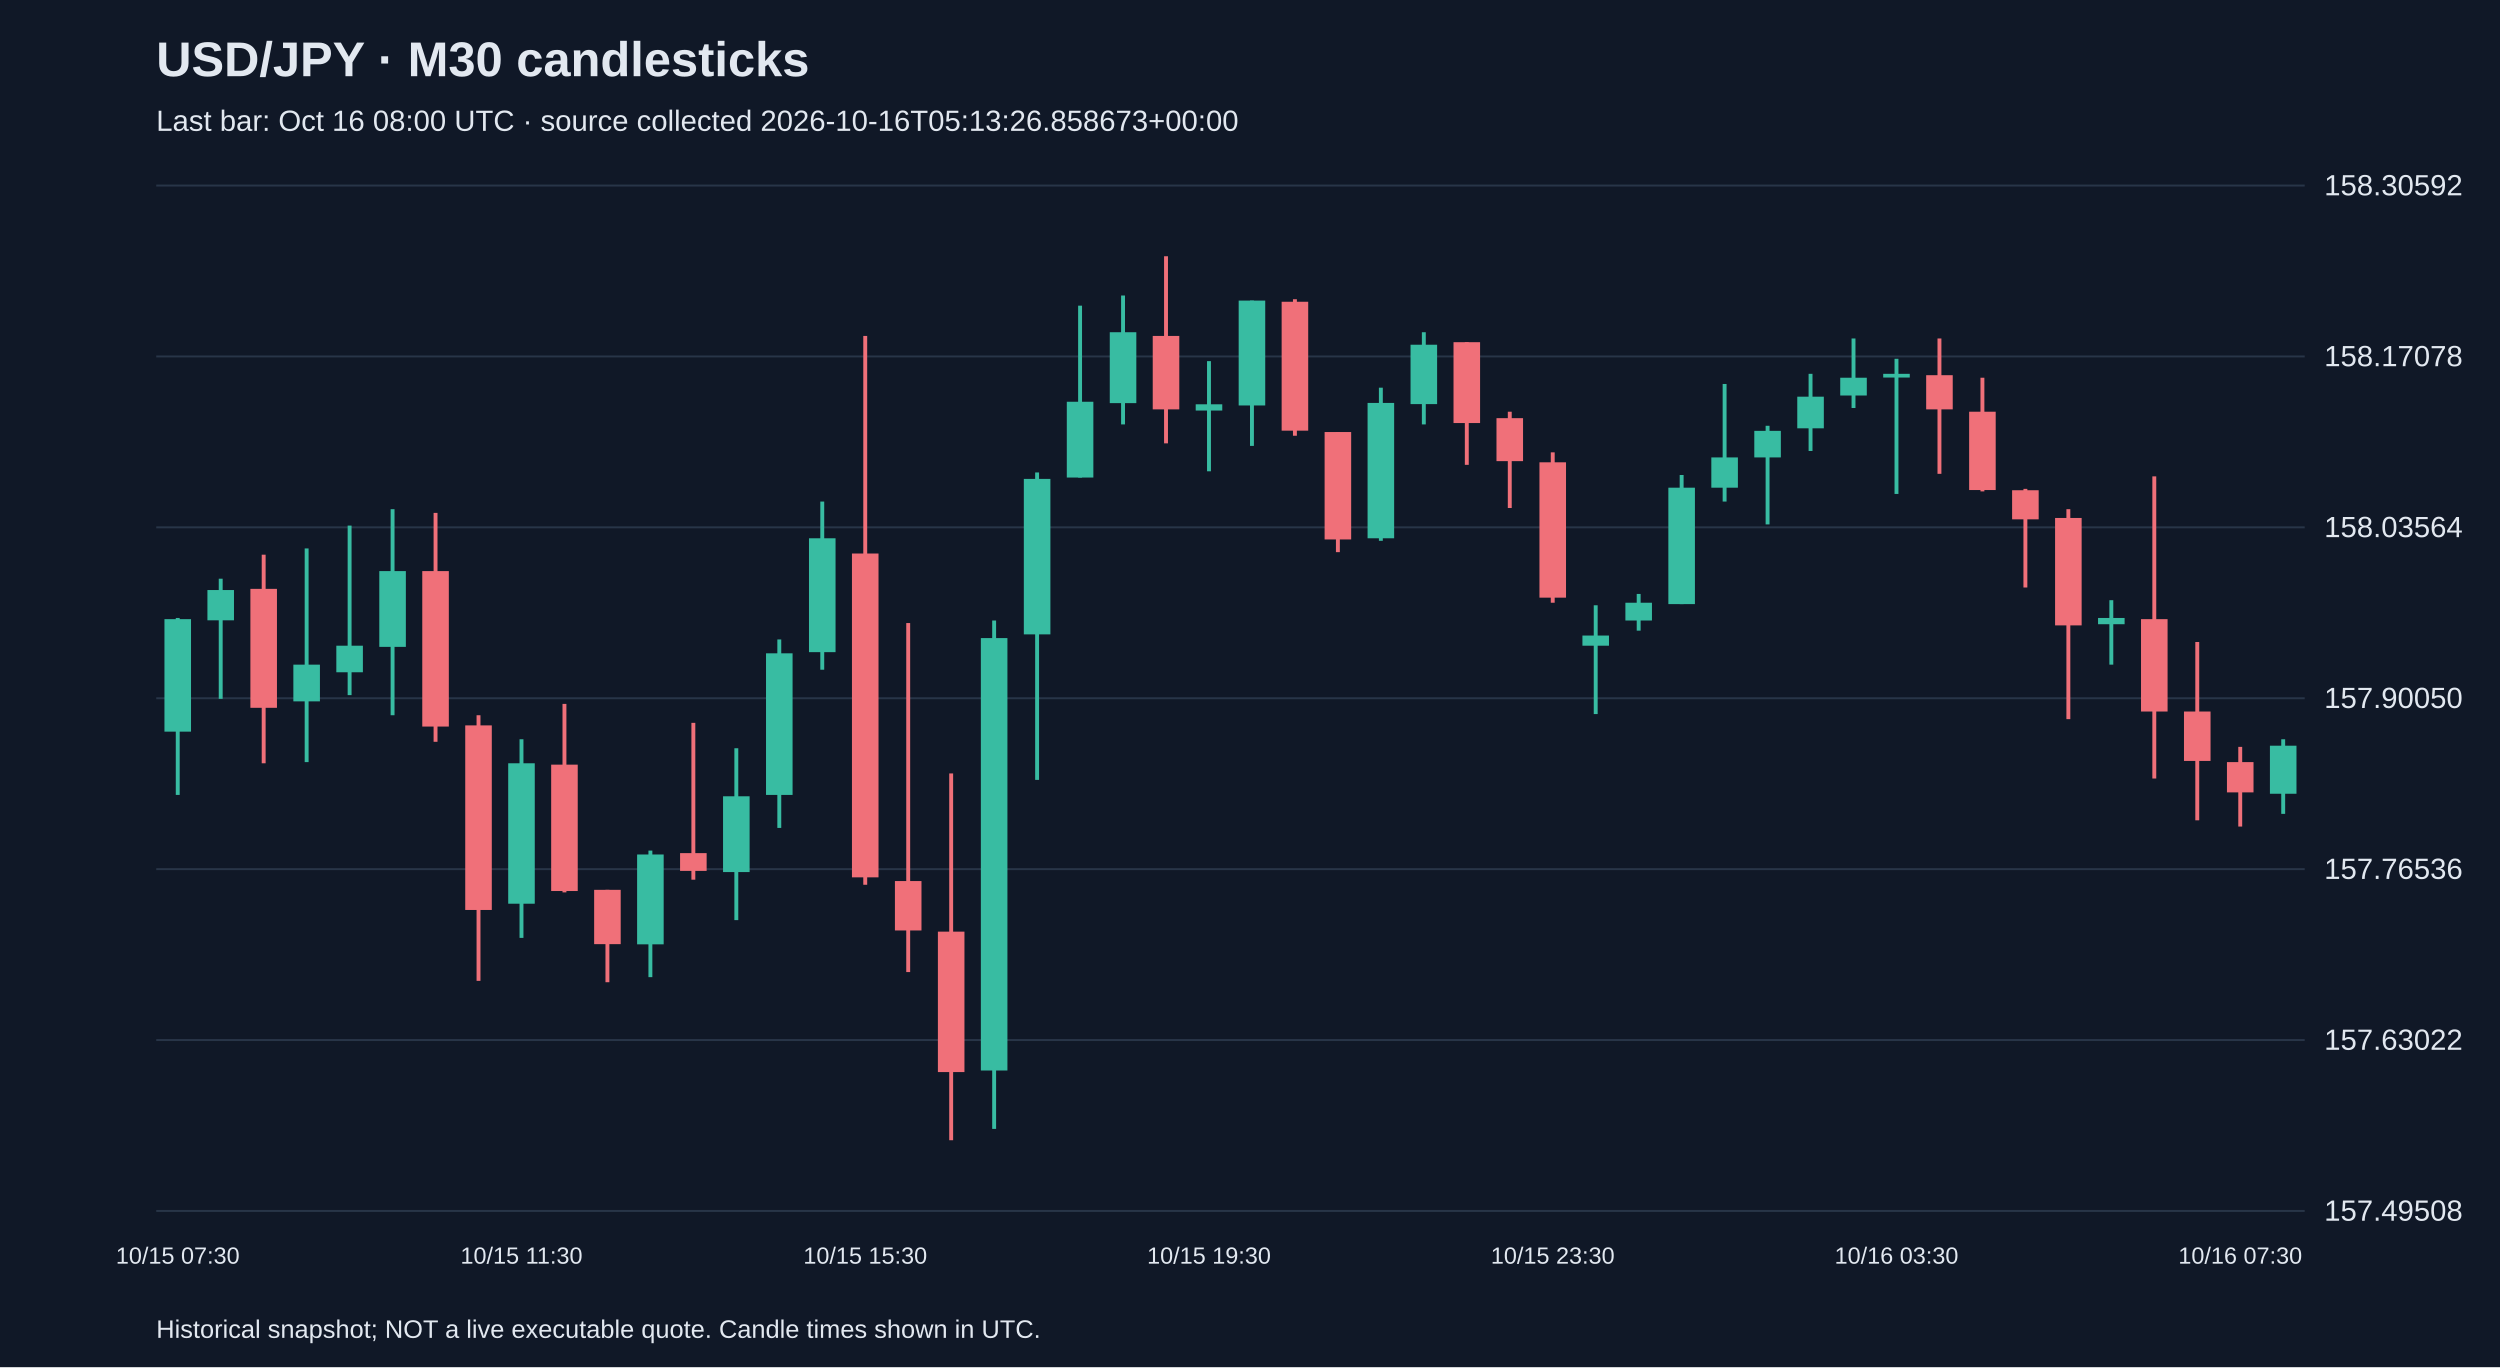
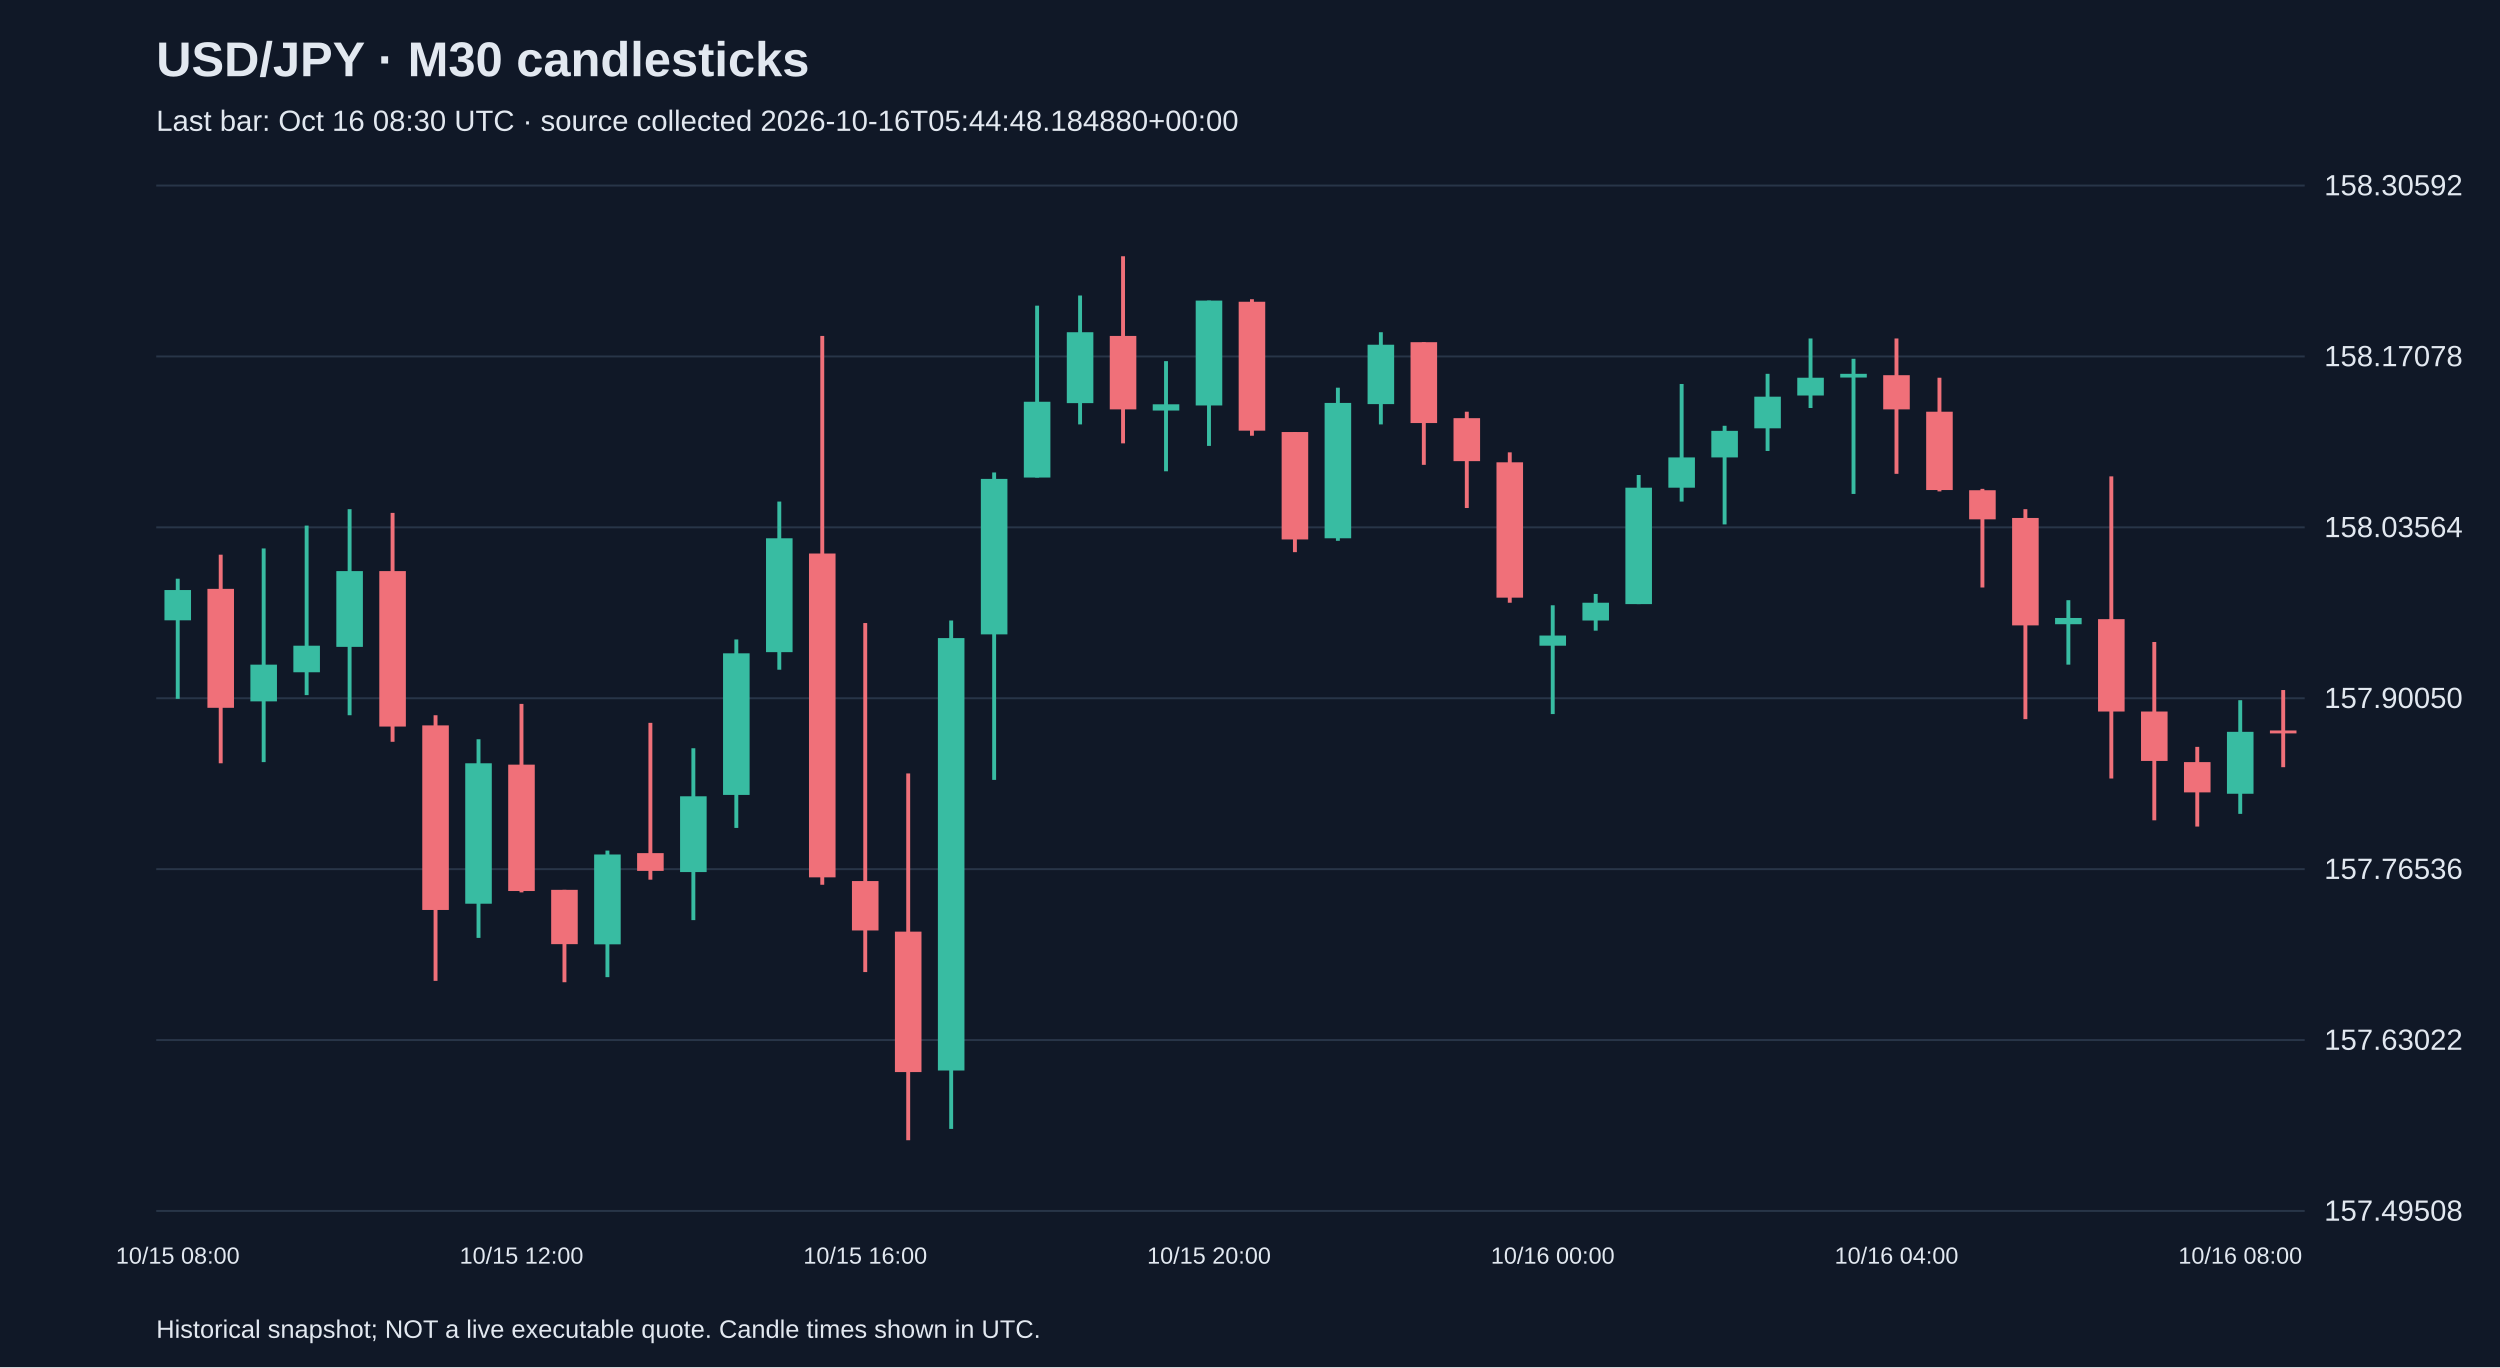
<svg xmlns="http://www.w3.org/2000/svg" viewBox="0 0 1280 700">
  <rect width="100%" height="100%" fill="#101827" />
  <style>text{font-family:Arial,sans-serif;fill:#e2e8f0}</style>
  <text x="80" y="39" font-size="25" font-weight="bold">USD/JPY · M30 candlesticks</text>
-   <text x="80" y="67" font-size="15" fill="#a6b1c5">Last bar: Oct 16 08:00 UTC · source collected 2026-10-16T05:13:26.858673+00:00</text>
+   <text x="80" y="67" font-size="15" fill="#a6b1c5">Last bar: Oct 16 08:30 UTC · source collected 2026-10-16T05:44:48.184880+00:00</text>
  <line x1="80" y1="620.0" x2="1180" y2="620.0" stroke="#283548" />
  <text x="1190" y="625.0" font-size="15">157.49508</text>
  <line x1="80" y1="532.5" x2="1180" y2="532.5" stroke="#283548" />
  <text x="1190" y="537.5" font-size="15">157.63022</text>
  <line x1="80" y1="445.0" x2="1180" y2="445.0" stroke="#283548" />
  <text x="1190" y="450.0" font-size="15">157.76536</text>
  <line x1="80" y1="357.5" x2="1180" y2="357.5" stroke="#283548" />
  <text x="1190" y="362.5" font-size="15">157.90050</text>
  <line x1="80" y1="270.0" x2="1180" y2="270.0" stroke="#283548" />
  <text x="1190" y="275.0" font-size="15">158.03564</text>
  <line x1="80" y1="182.5" x2="1180" y2="182.5" stroke="#283548" />
  <text x="1190" y="187.5" font-size="15">158.17078</text>
  <line x1="80" y1="95.0" x2="1180" y2="95.0" stroke="#283548" />
  <text x="1190" y="100.0" font-size="15">158.30592</text>
-   <line x1="91.0" y1="316.4" x2="91.0" y2="407.0" stroke="#38bca2" stroke-width="2" />
-   <rect x="84.2" y="317.0" width="13.6" height="57.6" fill="#38bca2" />
-   <text x="91.0" y="647" text-anchor="middle" font-size="12">10/15 07:30</text>
-   <line x1="113.0" y1="296.3" x2="113.0" y2="357.8" stroke="#38bca2" stroke-width="2" />
-   <rect x="106.2" y="302.1" width="13.6" height="15.5" fill="#38bca2" />
-   <line x1="135.0" y1="284.0" x2="135.0" y2="390.8" stroke="#f07079" stroke-width="2" />
-   <rect x="128.2" y="301.5" width="13.6" height="60.9" fill="#f07079" />
-   <line x1="157.0" y1="280.8" x2="157.0" y2="390.2" stroke="#38bca2" stroke-width="2" />
-   <rect x="150.2" y="340.3" width="13.6" height="18.8" fill="#38bca2" />
-   <line x1="179.0" y1="269.1" x2="179.0" y2="355.9" stroke="#38bca2" stroke-width="2" />
-   <rect x="172.2" y="330.6" width="13.6" height="13.6" fill="#38bca2" />
-   <line x1="201.0" y1="260.7" x2="201.0" y2="366.2" stroke="#38bca2" stroke-width="2" />
-   <rect x="194.2" y="292.4" width="13.6" height="38.8" fill="#38bca2" />
-   <line x1="223.0" y1="262.6" x2="223.0" y2="379.8" stroke="#f07079" stroke-width="2" />
-   <rect x="216.2" y="292.4" width="13.6" height="79.6" fill="#f07079" />
-   <line x1="245.0" y1="366.2" x2="245.0" y2="502.2" stroke="#f07079" stroke-width="2" />
-   <rect x="238.2" y="371.4" width="13.6" height="94.5" fill="#f07079" />
-   <line x1="267.0" y1="378.5" x2="267.0" y2="480.2" stroke="#38bca2" stroke-width="2" />
-   <rect x="260.2" y="390.8" width="13.6" height="71.9" fill="#38bca2" />
-   <text x="267.0" y="647" text-anchor="middle" font-size="12">10/15 11:30</text>
-   <line x1="289.0" y1="360.4" x2="289.0" y2="456.9" stroke="#f07079" stroke-width="2" />
-   <rect x="282.2" y="391.5" width="13.6" height="64.7" fill="#f07079" />
-   <line x1="311.0" y1="455.6" x2="311.0" y2="502.9" stroke="#f07079" stroke-width="2" />
-   <rect x="304.2" y="455.6" width="13.6" height="27.8" fill="#f07079" />
-   <line x1="333.0" y1="435.5" x2="333.0" y2="500.3" stroke="#38bca2" stroke-width="2" />
-   <rect x="326.2" y="437.5" width="13.6" height="46.0" fill="#38bca2" />
-   <line x1="355.0" y1="370.1" x2="355.0" y2="450.4" stroke="#f07079" stroke-width="2" />
-   <rect x="348.2" y="436.8" width="13.6" height="9.1" fill="#f07079" />
-   <line x1="377.0" y1="383.1" x2="377.0" y2="471.1" stroke="#38bca2" stroke-width="2" />
-   <rect x="370.2" y="407.7" width="13.6" height="38.8" fill="#38bca2" />
-   <line x1="399.0" y1="327.4" x2="399.0" y2="423.9" stroke="#38bca2" stroke-width="2" />
-   <rect x="392.2" y="334.5" width="13.6" height="72.5" fill="#38bca2" />
-   <line x1="421.0" y1="256.8" x2="421.0" y2="342.9" stroke="#38bca2" stroke-width="2" />
-   <rect x="414.2" y="275.6" width="13.6" height="58.3" fill="#38bca2" />
-   <line x1="443.0" y1="172.0" x2="443.0" y2="453.0" stroke="#f07079" stroke-width="2" />
-   <rect x="436.2" y="283.4" width="13.6" height="165.8" fill="#f07079" />
-   <text x="443.0" y="647" text-anchor="middle" font-size="12">10/15 15:30</text>
-   <line x1="465.0" y1="319.0" x2="465.0" y2="497.7" stroke="#f07079" stroke-width="2" />
-   <rect x="458.2" y="451.1" width="13.6" height="25.3" fill="#f07079" />
-   <line x1="487.0" y1="396.0" x2="487.0" y2="583.8" stroke="#f07079" stroke-width="2" />
-   <rect x="480.2" y="477.0" width="13.6" height="71.9" fill="#f07079" />
-   <line x1="509.0" y1="317.7" x2="509.0" y2="578.0" stroke="#38bca2" stroke-width="2" />
-   <rect x="502.2" y="326.7" width="13.6" height="221.4" fill="#38bca2" />
-   <line x1="531.0" y1="241.9" x2="531.0" y2="399.3" stroke="#38bca2" stroke-width="2" />
-   <rect x="524.2" y="245.2" width="13.6" height="79.6" fill="#38bca2" />
-   <line x1="553.0" y1="156.5" x2="553.0" y2="244.5" stroke="#38bca2" stroke-width="2" />
-   <rect x="546.2" y="205.7" width="13.6" height="38.8" fill="#38bca2" />
-   <line x1="575.0" y1="151.3" x2="575.0" y2="217.3" stroke="#38bca2" stroke-width="2" />
-   <rect x="568.2" y="170.1" width="13.6" height="36.3" fill="#38bca2" />
-   <line x1="597.0" y1="131.2" x2="597.0" y2="227.0" stroke="#f07079" stroke-width="2" />
-   <rect x="590.2" y="172.0" width="13.6" height="37.6" fill="#f07079" />
-   <line x1="619.0" y1="184.9" x2="619.0" y2="241.3" stroke="#38bca2" stroke-width="2" />
-   <rect x="612.2" y="207.0" width="13.6" height="3.2" fill="#38bca2" />
-   <text x="619.0" y="647" text-anchor="middle" font-size="12">10/15 19:30</text>
-   <line x1="641.0" y1="153.9" x2="641.0" y2="228.3" stroke="#38bca2" stroke-width="2" />
-   <rect x="634.2" y="153.9" width="13.6" height="53.7" fill="#38bca2" />
-   <line x1="663.0" y1="153.2" x2="663.0" y2="223.1" stroke="#f07079" stroke-width="2" />
-   <rect x="656.2" y="154.5" width="13.6" height="66.0" fill="#f07079" />
-   <line x1="685.0" y1="221.2" x2="685.0" y2="282.7" stroke="#f07079" stroke-width="2" />
-   <rect x="678.2" y="221.2" width="13.6" height="55.0" fill="#f07079" />
-   <line x1="707.0" y1="198.5" x2="707.0" y2="276.9" stroke="#38bca2" stroke-width="2" />
-   <rect x="700.2" y="206.3" width="13.6" height="69.3" fill="#38bca2" />
-   <line x1="729.0" y1="170.1" x2="729.0" y2="217.3" stroke="#38bca2" stroke-width="2" />
-   <rect x="722.2" y="176.5" width="13.6" height="30.4" fill="#38bca2" />
-   <line x1="751.0" y1="175.2" x2="751.0" y2="238.0" stroke="#f07079" stroke-width="2" />
-   <rect x="744.2" y="175.2" width="13.6" height="41.4" fill="#f07079" />
-   <line x1="773.0" y1="210.8" x2="773.0" y2="260.1" stroke="#f07079" stroke-width="2" />
-   <rect x="766.2" y="214.1" width="13.6" height="22.0" fill="#f07079" />
-   <line x1="795.0" y1="231.6" x2="795.0" y2="308.6" stroke="#f07079" stroke-width="2" />
-   <rect x="788.2" y="236.7" width="13.6" height="69.3" fill="#f07079" />
-   <text x="795.0" y="647" text-anchor="middle" font-size="12">10/15 23:30</text>
-   <line x1="817.0" y1="309.9" x2="817.0" y2="365.6" stroke="#38bca2" stroke-width="2" />
-   <rect x="810.2" y="325.4" width="13.6" height="5.2" fill="#38bca2" />
-   <line x1="839.0" y1="304.1" x2="839.0" y2="322.9" stroke="#38bca2" stroke-width="2" />
-   <rect x="832.2" y="308.6" width="13.6" height="9.1" fill="#38bca2" />
-   <line x1="861.0" y1="243.2" x2="861.0" y2="309.3" stroke="#38bca2" stroke-width="2" />
-   <rect x="854.2" y="249.7" width="13.6" height="59.6" fill="#38bca2" />
-   <line x1="883.0" y1="196.6" x2="883.0" y2="256.8" stroke="#38bca2" stroke-width="2" />
-   <rect x="876.2" y="234.2" width="13.6" height="15.5" fill="#38bca2" />
-   <line x1="905.0" y1="218.0" x2="905.0" y2="268.5" stroke="#38bca2" stroke-width="2" />
-   <rect x="898.2" y="220.6" width="13.6" height="13.6" fill="#38bca2" />
-   <line x1="927.0" y1="191.4" x2="927.0" y2="230.9" stroke="#38bca2" stroke-width="2" />
-   <rect x="920.2" y="203.1" width="13.6" height="16.2" fill="#38bca2" />
-   <line x1="949.0" y1="173.3" x2="949.0" y2="208.9" stroke="#38bca2" stroke-width="2" />
-   <rect x="942.2" y="193.4" width="13.6" height="9.1" fill="#38bca2" />
-   <line x1="971.0" y1="183.7" x2="971.0" y2="252.9" stroke="#38bca2" stroke-width="2" />
-   <rect x="964.2" y="191.4" width="13.6" height="1.9" fill="#38bca2" />
-   <text x="971.0" y="647" text-anchor="middle" font-size="12">10/16 03:30</text>
-   <line x1="993.0" y1="173.3" x2="993.0" y2="242.6" stroke="#f07079" stroke-width="2" />
-   <rect x="986.2" y="192.1" width="13.6" height="17.5" fill="#f07079" />
-   <line x1="1015.0" y1="193.4" x2="1015.0" y2="251.6" stroke="#f07079" stroke-width="2" />
-   <rect x="1008.2" y="210.8" width="13.6" height="40.1" fill="#f07079" />
-   <line x1="1037.0" y1="250.3" x2="1037.0" y2="300.8" stroke="#f07079" stroke-width="2" />
-   <rect x="1030.2" y="251.0" width="13.6" height="14.9" fill="#f07079" />
-   <line x1="1059.0" y1="260.7" x2="1059.0" y2="368.2" stroke="#f07079" stroke-width="2" />
-   <rect x="1052.2" y="265.2" width="13.6" height="55.0" fill="#f07079" />
-   <line x1="1081.0" y1="307.3" x2="1081.0" y2="340.3" stroke="#38bca2" stroke-width="2" />
-   <rect x="1074.2" y="316.4" width="13.6" height="3.2" fill="#38bca2" />
-   <line x1="1103.0" y1="243.9" x2="1103.0" y2="398.6" stroke="#f07079" stroke-width="2" />
-   <rect x="1096.2" y="317.0" width="13.6" height="47.3" fill="#f07079" />
-   <line x1="1125.0" y1="328.7" x2="1125.0" y2="420.0" stroke="#f07079" stroke-width="2" />
-   <rect x="1118.2" y="364.3" width="13.6" height="25.3" fill="#f07079" />
-   <line x1="1147.0" y1="382.4" x2="1147.0" y2="423.2" stroke="#f07079" stroke-width="2" />
-   <rect x="1140.2" y="390.2" width="13.6" height="15.5" fill="#f07079" />
-   <text x="1147.0" y="647" text-anchor="middle" font-size="12">10/16 07:30</text>
-   <line x1="1169.0" y1="378.5" x2="1169.0" y2="416.7" stroke="#38bca2" stroke-width="2" />
-   <rect x="1162.2" y="381.8" width="13.6" height="24.6" fill="#38bca2" />
+   <line x1="91.0" y1="296.3" x2="91.0" y2="357.8" stroke="#38bca2" stroke-width="2" />
+   <rect x="84.2" y="302.1" width="13.6" height="15.5" fill="#38bca2" />
+   <text x="91.0" y="647" text-anchor="middle" font-size="12">10/15 08:00</text>
+   <line x1="113.0" y1="284.0" x2="113.0" y2="390.8" stroke="#f07079" stroke-width="2" />
+   <rect x="106.2" y="301.5" width="13.6" height="60.9" fill="#f07079" />
+   <line x1="135.0" y1="280.8" x2="135.0" y2="390.2" stroke="#38bca2" stroke-width="2" />
+   <rect x="128.2" y="340.3" width="13.6" height="18.8" fill="#38bca2" />
+   <line x1="157.0" y1="269.1" x2="157.0" y2="355.9" stroke="#38bca2" stroke-width="2" />
+   <rect x="150.2" y="330.6" width="13.6" height="13.6" fill="#38bca2" />
+   <line x1="179.0" y1="260.7" x2="179.0" y2="366.2" stroke="#38bca2" stroke-width="2" />
+   <rect x="172.2" y="292.4" width="13.6" height="38.8" fill="#38bca2" />
+   <line x1="201.0" y1="262.6" x2="201.0" y2="379.8" stroke="#f07079" stroke-width="2" />
+   <rect x="194.2" y="292.4" width="13.6" height="79.6" fill="#f07079" />
+   <line x1="223.0" y1="366.2" x2="223.0" y2="502.2" stroke="#f07079" stroke-width="2" />
+   <rect x="216.2" y="371.4" width="13.6" height="94.5" fill="#f07079" />
+   <line x1="245.0" y1="378.5" x2="245.0" y2="480.2" stroke="#38bca2" stroke-width="2" />
+   <rect x="238.2" y="390.8" width="13.6" height="71.9" fill="#38bca2" />
+   <line x1="267.0" y1="360.4" x2="267.0" y2="456.9" stroke="#f07079" stroke-width="2" />
+   <rect x="260.2" y="391.5" width="13.6" height="64.7" fill="#f07079" />
+   <text x="267.0" y="647" text-anchor="middle" font-size="12">10/15 12:00</text>
+   <line x1="289.0" y1="455.6" x2="289.0" y2="502.9" stroke="#f07079" stroke-width="2" />
+   <rect x="282.2" y="455.6" width="13.6" height="27.8" fill="#f07079" />
+   <line x1="311.0" y1="435.5" x2="311.0" y2="500.3" stroke="#38bca2" stroke-width="2" />
+   <rect x="304.2" y="437.5" width="13.6" height="46.0" fill="#38bca2" />
+   <line x1="333.0" y1="370.1" x2="333.0" y2="450.4" stroke="#f07079" stroke-width="2" />
+   <rect x="326.2" y="436.8" width="13.6" height="9.1" fill="#f07079" />
+   <line x1="355.0" y1="383.1" x2="355.0" y2="471.1" stroke="#38bca2" stroke-width="2" />
+   <rect x="348.2" y="407.7" width="13.6" height="38.8" fill="#38bca2" />
+   <line x1="377.0" y1="327.4" x2="377.0" y2="423.9" stroke="#38bca2" stroke-width="2" />
+   <rect x="370.2" y="334.5" width="13.6" height="72.5" fill="#38bca2" />
+   <line x1="399.0" y1="256.8" x2="399.0" y2="342.9" stroke="#38bca2" stroke-width="2" />
+   <rect x="392.2" y="275.6" width="13.6" height="58.3" fill="#38bca2" />
+   <line x1="421.0" y1="172.0" x2="421.0" y2="453.0" stroke="#f07079" stroke-width="2" />
+   <rect x="414.2" y="283.4" width="13.6" height="165.8" fill="#f07079" />
+   <line x1="443.0" y1="319.0" x2="443.0" y2="497.7" stroke="#f07079" stroke-width="2" />
+   <rect x="436.2" y="451.1" width="13.6" height="25.3" fill="#f07079" />
+   <text x="443.0" y="647" text-anchor="middle" font-size="12">10/15 16:00</text>
+   <line x1="465.0" y1="396.0" x2="465.0" y2="583.8" stroke="#f07079" stroke-width="2" />
+   <rect x="458.2" y="477.0" width="13.6" height="71.9" fill="#f07079" />
+   <line x1="487.0" y1="317.7" x2="487.0" y2="578.0" stroke="#38bca2" stroke-width="2" />
+   <rect x="480.2" y="326.7" width="13.6" height="221.4" fill="#38bca2" />
+   <line x1="509.0" y1="241.9" x2="509.0" y2="399.3" stroke="#38bca2" stroke-width="2" />
+   <rect x="502.2" y="245.2" width="13.6" height="79.6" fill="#38bca2" />
+   <line x1="531.0" y1="156.5" x2="531.0" y2="244.5" stroke="#38bca2" stroke-width="2" />
+   <rect x="524.2" y="205.7" width="13.6" height="38.8" fill="#38bca2" />
+   <line x1="553.0" y1="151.3" x2="553.0" y2="217.3" stroke="#38bca2" stroke-width="2" />
+   <rect x="546.2" y="170.1" width="13.6" height="36.3" fill="#38bca2" />
+   <line x1="575.0" y1="131.2" x2="575.0" y2="227.0" stroke="#f07079" stroke-width="2" />
+   <rect x="568.2" y="172.0" width="13.6" height="37.6" fill="#f07079" />
+   <line x1="597.0" y1="184.9" x2="597.0" y2="241.3" stroke="#38bca2" stroke-width="2" />
+   <rect x="590.2" y="207.0" width="13.6" height="3.2" fill="#38bca2" />
+   <line x1="619.0" y1="153.9" x2="619.0" y2="228.3" stroke="#38bca2" stroke-width="2" />
+   <rect x="612.2" y="153.9" width="13.6" height="53.7" fill="#38bca2" />
+   <text x="619.0" y="647" text-anchor="middle" font-size="12">10/15 20:00</text>
+   <line x1="641.0" y1="153.2" x2="641.0" y2="223.1" stroke="#f07079" stroke-width="2" />
+   <rect x="634.2" y="154.5" width="13.6" height="66.0" fill="#f07079" />
+   <line x1="663.0" y1="221.2" x2="663.0" y2="282.7" stroke="#f07079" stroke-width="2" />
+   <rect x="656.2" y="221.2" width="13.6" height="55.0" fill="#f07079" />
+   <line x1="685.0" y1="198.5" x2="685.0" y2="276.9" stroke="#38bca2" stroke-width="2" />
+   <rect x="678.2" y="206.3" width="13.6" height="69.3" fill="#38bca2" />
+   <line x1="707.0" y1="170.1" x2="707.0" y2="217.3" stroke="#38bca2" stroke-width="2" />
+   <rect x="700.2" y="176.5" width="13.6" height="30.4" fill="#38bca2" />
+   <line x1="729.0" y1="175.2" x2="729.0" y2="238.0" stroke="#f07079" stroke-width="2" />
+   <rect x="722.2" y="175.2" width="13.6" height="41.4" fill="#f07079" />
+   <line x1="751.0" y1="210.8" x2="751.0" y2="260.1" stroke="#f07079" stroke-width="2" />
+   <rect x="744.2" y="214.1" width="13.6" height="22.0" fill="#f07079" />
+   <line x1="773.0" y1="231.6" x2="773.0" y2="308.6" stroke="#f07079" stroke-width="2" />
+   <rect x="766.2" y="236.7" width="13.6" height="69.3" fill="#f07079" />
+   <line x1="795.0" y1="309.9" x2="795.0" y2="365.6" stroke="#38bca2" stroke-width="2" />
+   <rect x="788.2" y="325.4" width="13.6" height="5.2" fill="#38bca2" />
+   <text x="795.0" y="647" text-anchor="middle" font-size="12">10/16 00:00</text>
+   <line x1="817.0" y1="304.1" x2="817.0" y2="322.9" stroke="#38bca2" stroke-width="2" />
+   <rect x="810.2" y="308.6" width="13.6" height="9.1" fill="#38bca2" />
+   <line x1="839.0" y1="243.2" x2="839.0" y2="309.3" stroke="#38bca2" stroke-width="2" />
+   <rect x="832.2" y="249.7" width="13.6" height="59.6" fill="#38bca2" />
+   <line x1="861.0" y1="196.6" x2="861.0" y2="256.8" stroke="#38bca2" stroke-width="2" />
+   <rect x="854.2" y="234.2" width="13.6" height="15.5" fill="#38bca2" />
+   <line x1="883.0" y1="218.0" x2="883.0" y2="268.5" stroke="#38bca2" stroke-width="2" />
+   <rect x="876.2" y="220.6" width="13.6" height="13.6" fill="#38bca2" />
+   <line x1="905.0" y1="191.4" x2="905.0" y2="230.9" stroke="#38bca2" stroke-width="2" />
+   <rect x="898.2" y="203.1" width="13.6" height="16.2" fill="#38bca2" />
+   <line x1="927.0" y1="173.3" x2="927.0" y2="208.9" stroke="#38bca2" stroke-width="2" />
+   <rect x="920.2" y="193.4" width="13.6" height="9.1" fill="#38bca2" />
+   <line x1="949.0" y1="183.7" x2="949.0" y2="252.9" stroke="#38bca2" stroke-width="2" />
+   <rect x="942.2" y="191.4" width="13.6" height="1.9" fill="#38bca2" />
+   <line x1="971.0" y1="173.3" x2="971.0" y2="242.6" stroke="#f07079" stroke-width="2" />
+   <rect x="964.2" y="192.1" width="13.6" height="17.5" fill="#f07079" />
+   <text x="971.0" y="647" text-anchor="middle" font-size="12">10/16 04:00</text>
+   <line x1="993.0" y1="193.4" x2="993.0" y2="251.6" stroke="#f07079" stroke-width="2" />
+   <rect x="986.2" y="210.8" width="13.6" height="40.1" fill="#f07079" />
+   <line x1="1015.0" y1="250.3" x2="1015.0" y2="300.8" stroke="#f07079" stroke-width="2" />
+   <rect x="1008.2" y="251.0" width="13.6" height="14.9" fill="#f07079" />
+   <line x1="1037.0" y1="260.7" x2="1037.0" y2="368.2" stroke="#f07079" stroke-width="2" />
+   <rect x="1030.2" y="265.2" width="13.6" height="55.0" fill="#f07079" />
+   <line x1="1059.0" y1="307.3" x2="1059.0" y2="340.3" stroke="#38bca2" stroke-width="2" />
+   <rect x="1052.2" y="316.4" width="13.6" height="3.2" fill="#38bca2" />
+   <line x1="1081.0" y1="243.9" x2="1081.0" y2="398.6" stroke="#f07079" stroke-width="2" />
+   <rect x="1074.2" y="317.0" width="13.6" height="47.3" fill="#f07079" />
+   <line x1="1103.0" y1="328.7" x2="1103.0" y2="420.0" stroke="#f07079" stroke-width="2" />
+   <rect x="1096.2" y="364.3" width="13.6" height="25.3" fill="#f07079" />
+   <line x1="1125.0" y1="382.4" x2="1125.0" y2="423.2" stroke="#f07079" stroke-width="2" />
+   <rect x="1118.2" y="390.2" width="13.6" height="15.5" fill="#f07079" />
+   <line x1="1147.0" y1="358.5" x2="1147.0" y2="416.7" stroke="#38bca2" stroke-width="2" />
+   <rect x="1140.2" y="374.7" width="13.6" height="31.7" fill="#38bca2" />
+   <text x="1147.0" y="647" text-anchor="middle" font-size="12">10/16 08:00</text>
+   <line x1="1169.0" y1="353.3" x2="1169.0" y2="392.8" stroke="#f07079" stroke-width="2" />
+   <rect x="1162.2" y="374.0" width="13.6" height="1.5" fill="#f07079" />
  <text x="80" y="685" font-size="13">Historical snapshot; NOT a live executable quote. Candle times shown in UTC.</text>
</svg>
